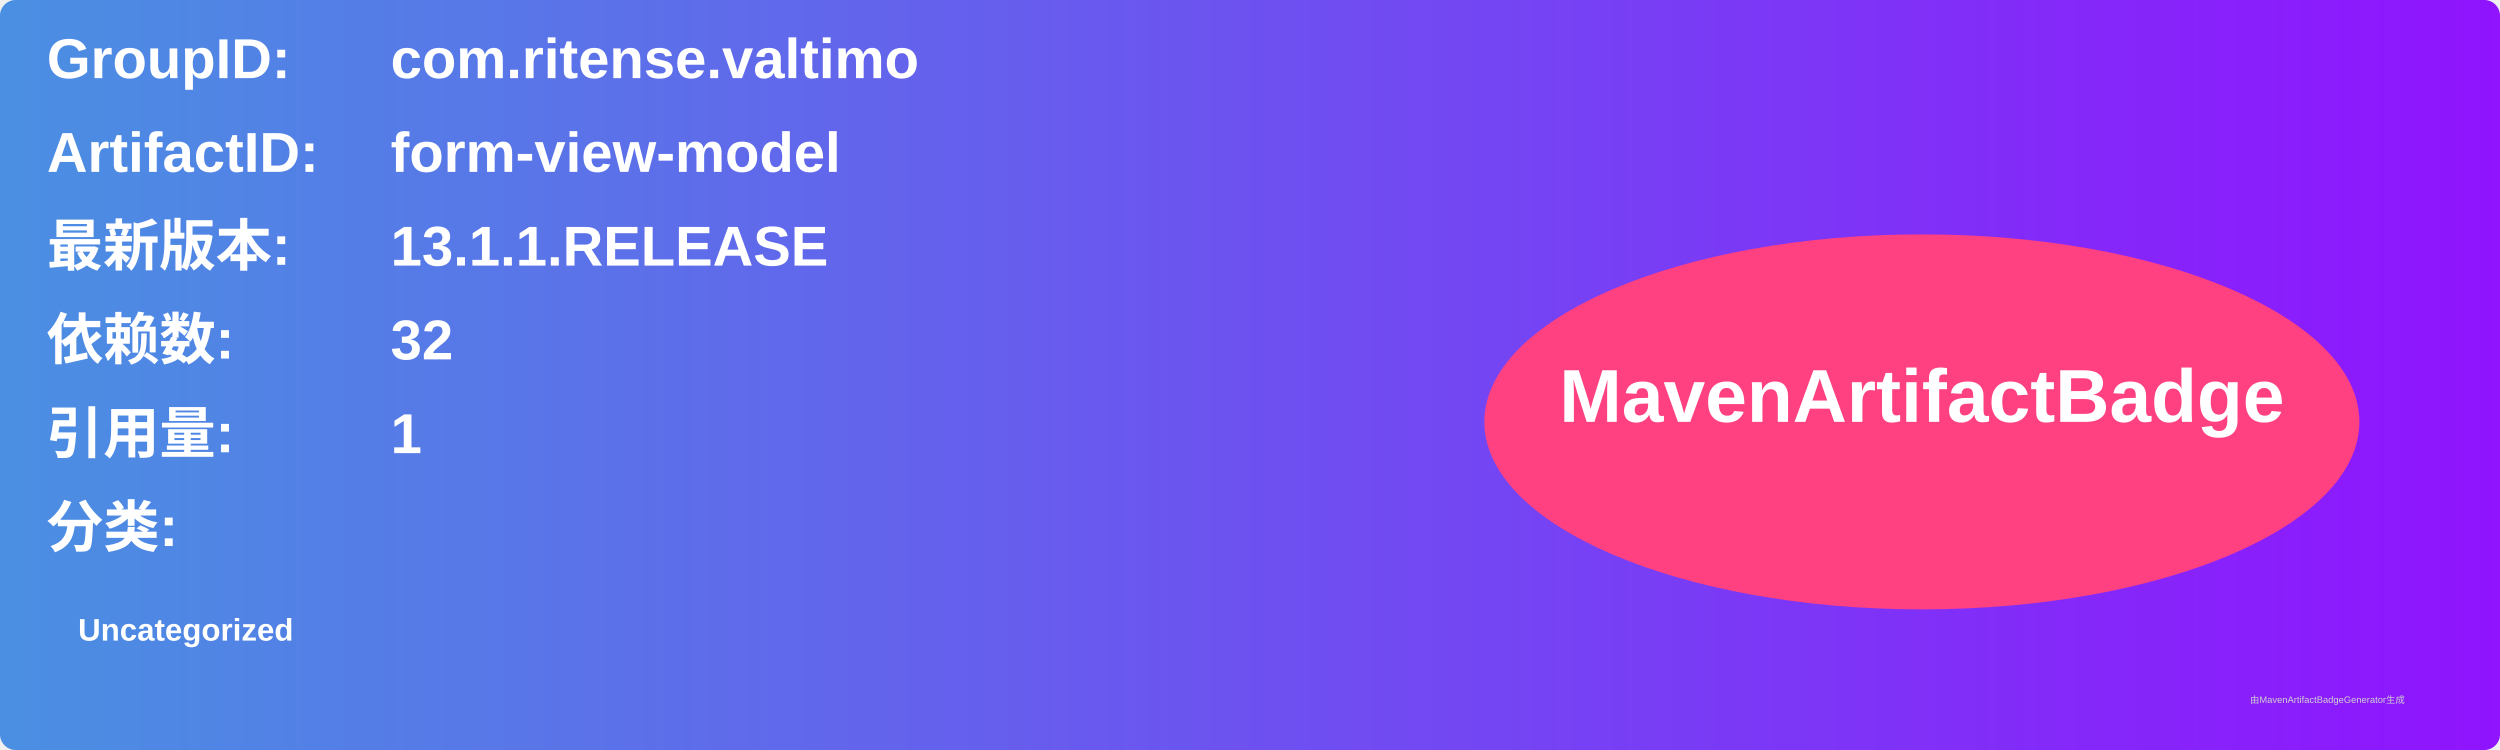
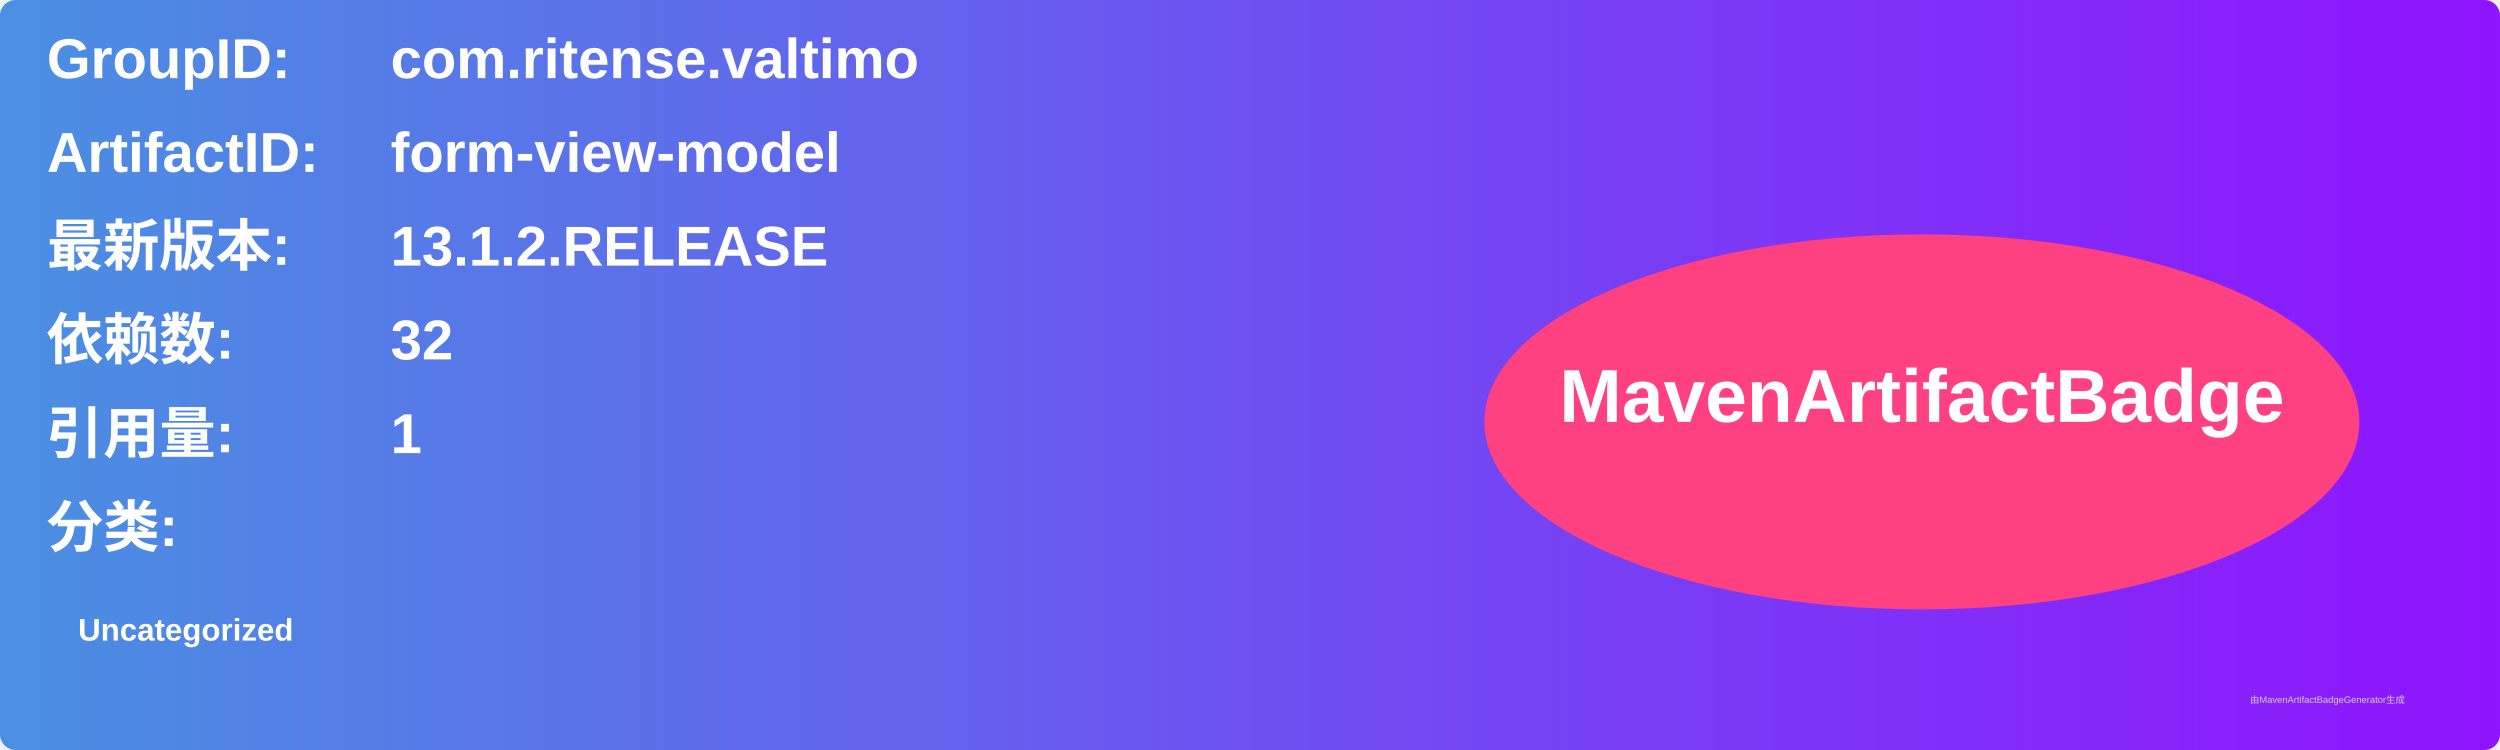
<svg xmlns="http://www.w3.org/2000/svg" width="800" height="240" viewBox="0 0 800 240">
  <linearGradient id="grad" x1="0%" y1="0%" x2="100%" y2="0%">
    <stop offset="0%" stop-color="#4a90e2" />
    <stop offset="100%" stop-color="#9013fe" />
  </linearGradient>
  <rect width="100%" height="100%" rx="5" ry="5" fill="url(#grad)" />
  <g transform="translate(15, 15)">
    <text x="0" y="10" font-family="Arial" font-size="18" fill="white" font-weight="bold" width="260">GroupID:</text>
    <text x="110" y="10" font-family="Arial" font-size="18" fill="white" font-weight="bold" width="460">com.ritense.valtimo</text>
    <text x="0" y="40" font-family="Arial" font-size="18" fill="white" font-weight="bold" width="260">ArtifactID:</text>
    <text x="110" y="40" font-family="Arial" font-size="18" fill="white" font-weight="bold" width="460">form-view-model</text>
    <text x="0" y="70" font-family="Arial" font-size="18" fill="white" font-weight="bold">最新版本:</text>
    <text x="110" y="70" font-family="Arial" font-size="18" fill="white" font-weight="bold">
-       <tspan font-weight="bold">13.1.1.RELEASE</tspan>
+       <tspan font-weight="bold">13.1.2.RELEASE</tspan>
    </text>
    <text x="0" y="100" font-family="Arial" font-size="18" fill="white" font-weight="bold">依赖数: </text>
    <text x="110" y="100" font-family="Arial" font-size="18" fill="white">
      <tspan font-weight="bold">32</tspan>
    </text>
    <text x="0" y="130" font-family="Arial" font-size="18" fill="white" font-weight="bold">引用量: </text>
    <text x="110" y="130" font-family="Arial" font-size="18" fill="white">
      <tspan font-weight="bold">1</tspan>
    </text>
    <text x="0" y="160" font-family="Arial" font-size="18" fill="white" font-weight="bold">分类:</text>
    <text x="10" y="190" font-family="Arial" font-size="10" fill="white">
      <tspan font-weight="bold">Uncategorized</tspan>
    </text>
    <ellipse cx="600" cy="120" rx="140" ry="60" fill="#ff4081" />
    <text x="600" y="120" text-anchor="middle" font-family="Arial" font-size="24" fill="white" font-weight="bold">MavenArtifactBadge</text>
  </g>
  <text x="720" y="225" font-family="Arial" font-size="3" fill="#d0d0d0">由MavenArtifactBadgeGenerator生成</text>
</svg>
